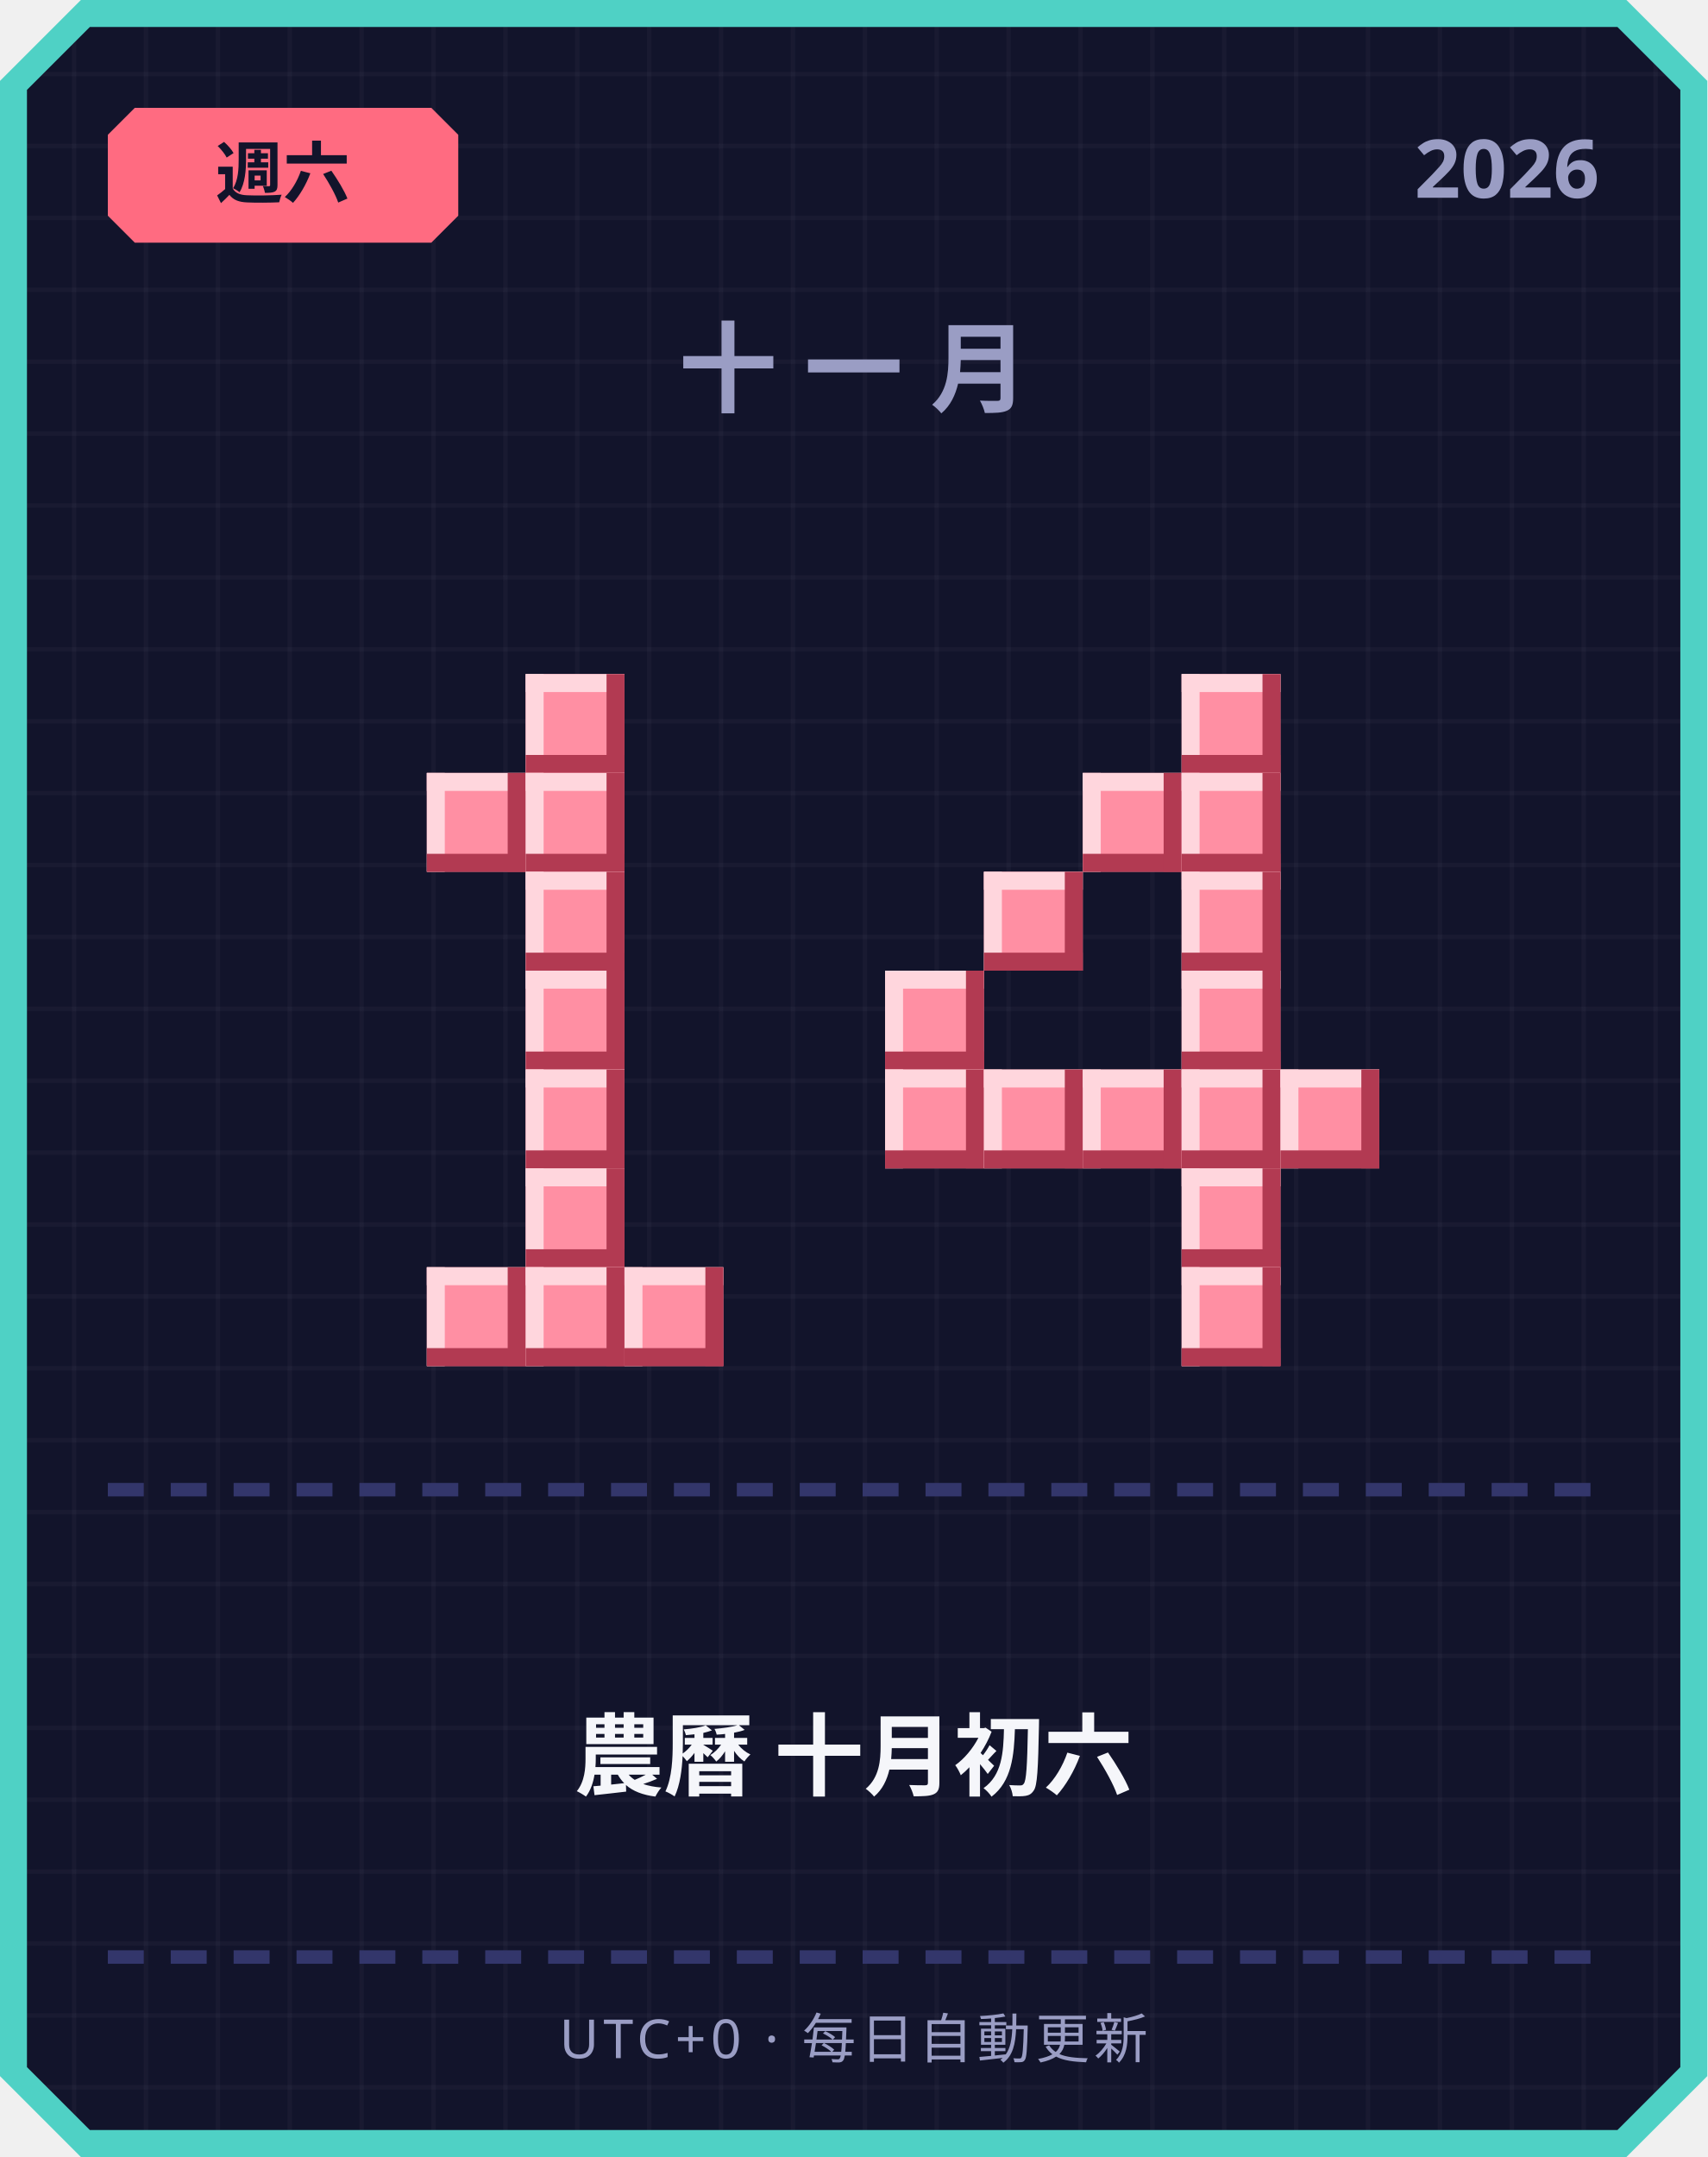
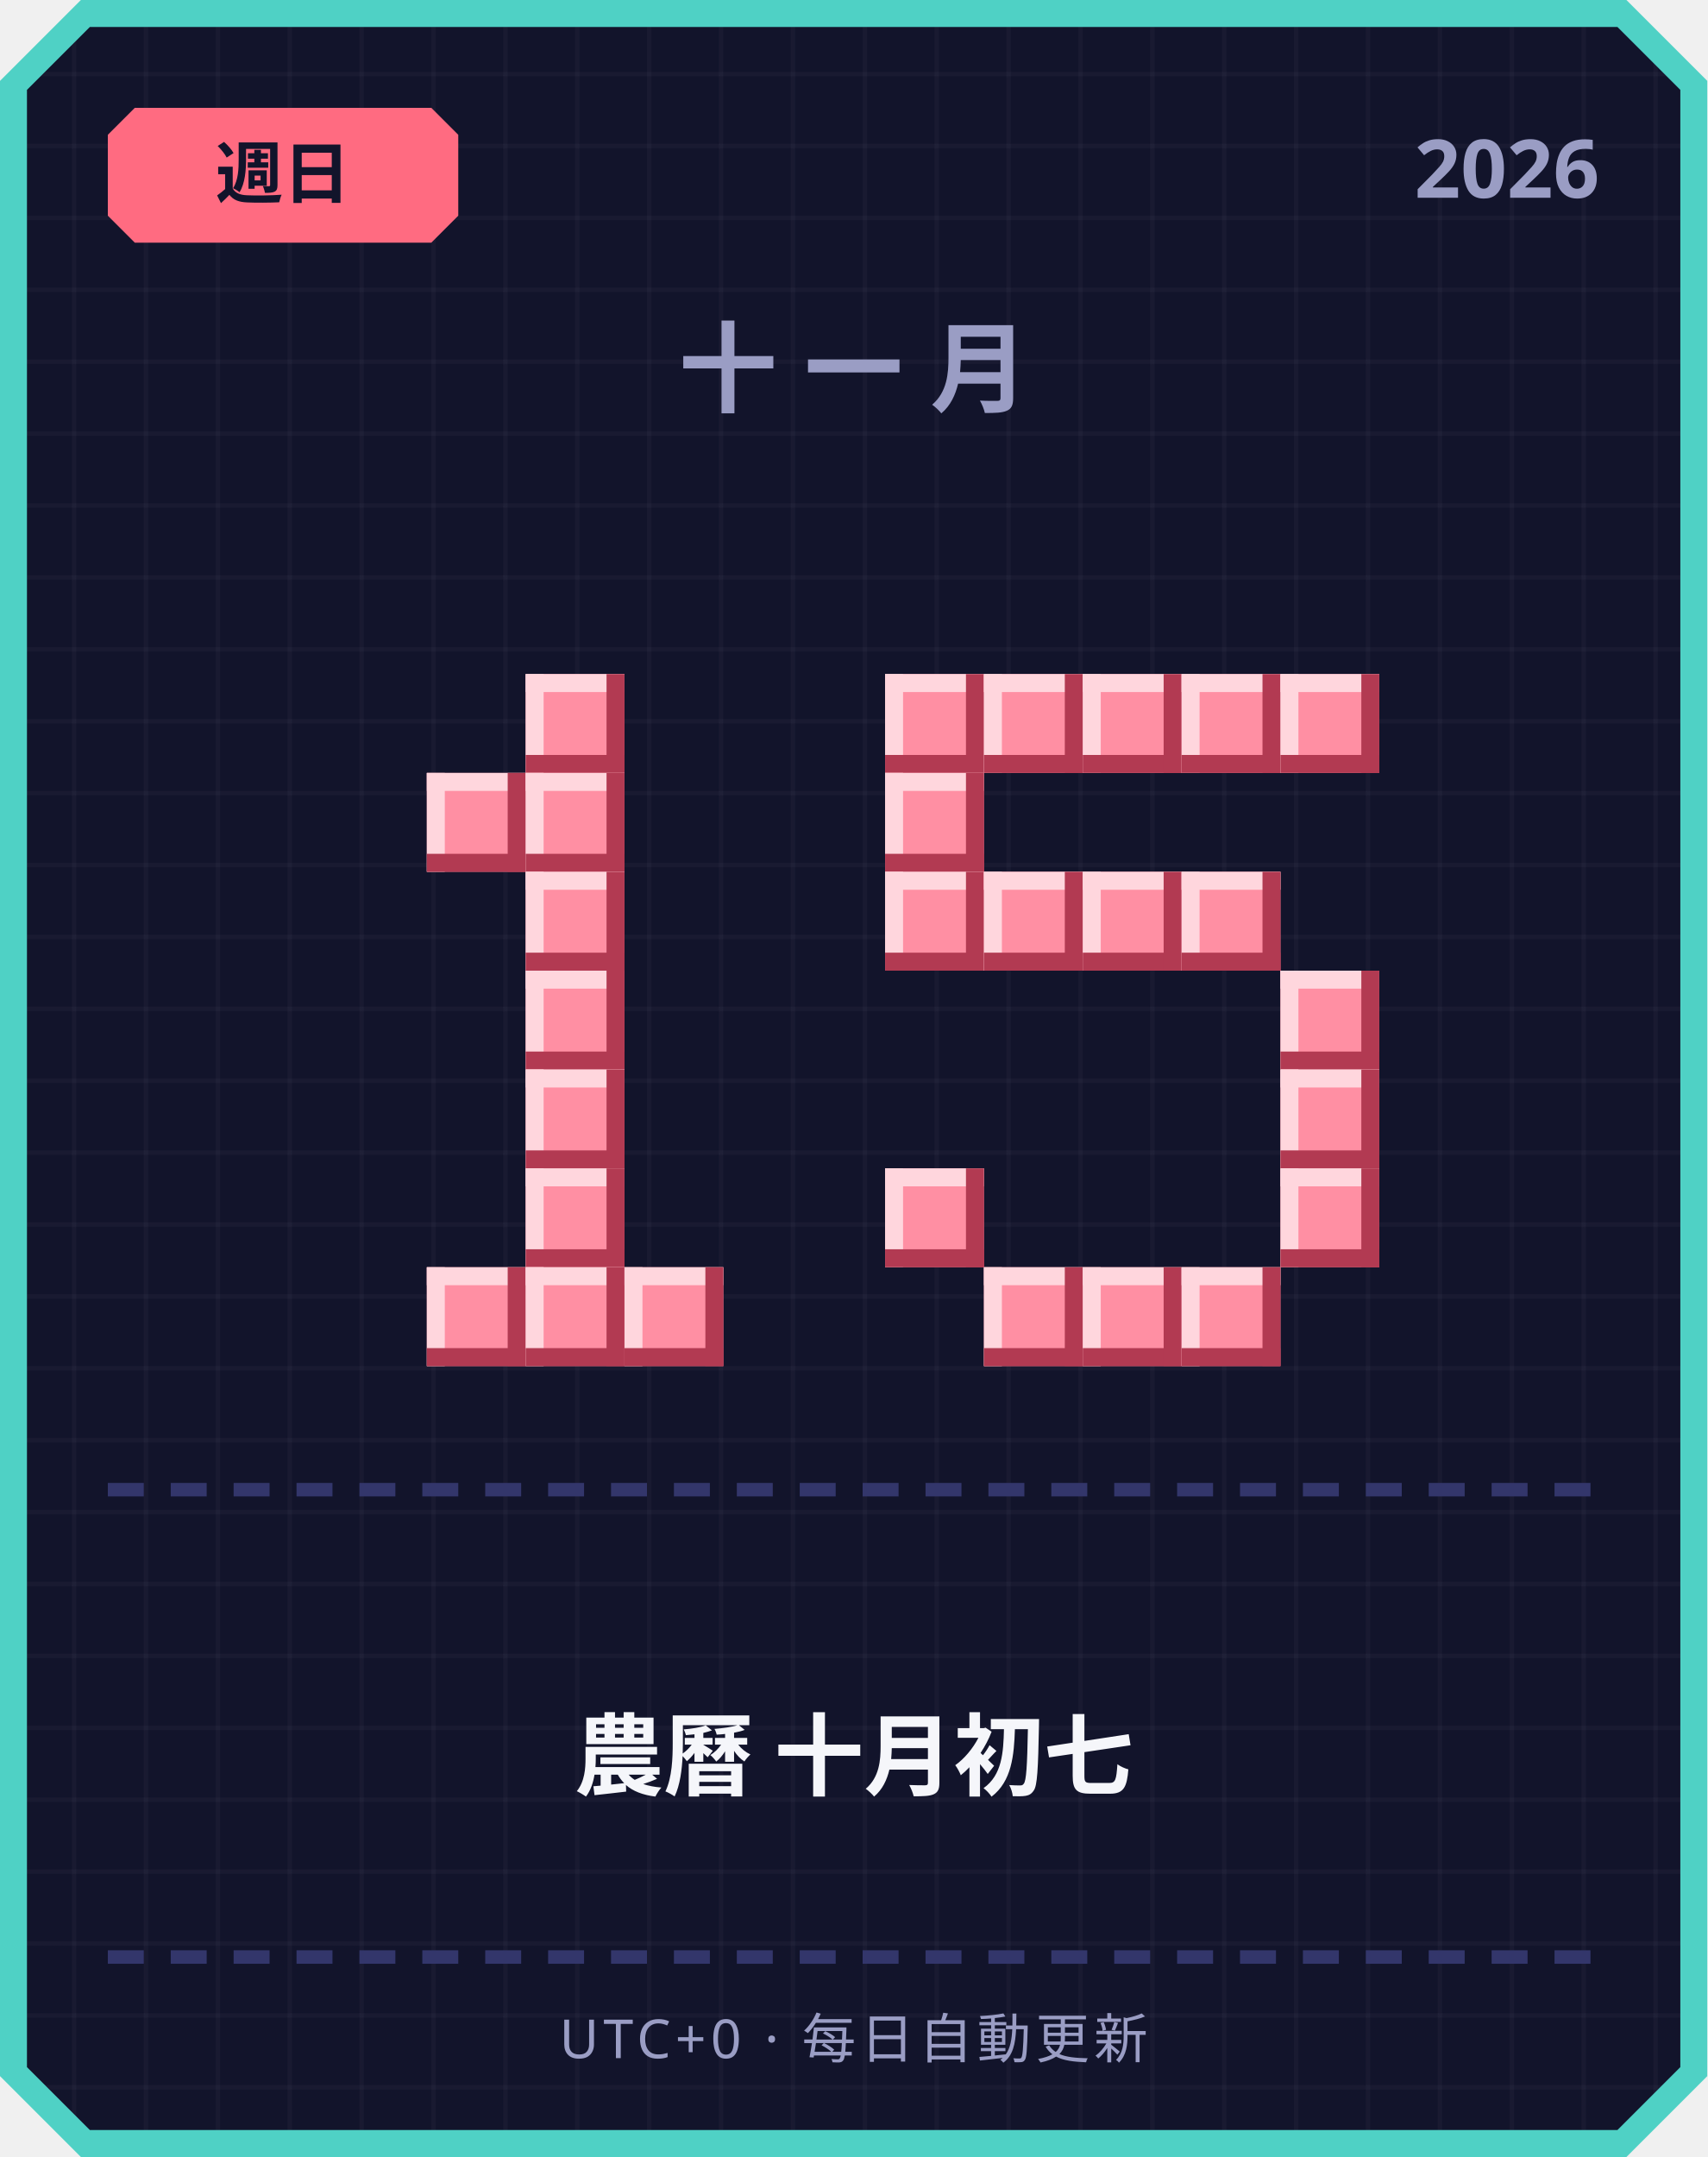
<svg xmlns="http://www.w3.org/2000/svg" width="380" height="480" viewBox="0 0 380 480">
  <defs>
    <pattern id="grid" width="16" height="16" patternUnits="userSpaceOnUse">
      <rect width="16" height="16" fill="#12142b" />
      <rect width="1" height="16" fill="#ffffff" opacity="0.03" />
      <rect width="16" height="1" fill="#ffffff" opacity="0.03" />
    </pattern>
  </defs>
  <path d="M 18,0 L 362,0 L 380,18 L 380,462 L 362,480 L 18,480 L 0,462 L 0,18 Z" fill="#4fd1c5" />
  <path d="M 20,6 L 360,6 L 374,20 L 374,460 L 360,474 L 20,474 L 6,460 L 6,20 Z" fill="url(#grid)" />
  <path d="M 30,24 L 96,24 L 102,30 L 102,48 L 96,54 L 30,54 L 24,48 L 24,30 Z" fill="#ff6b81" />
-   <text x="63" y="44" text-anchor="middle" font-family="'Segoe UI', sans-serif" font-size="15" font-weight="700" fill="#12142b">週六</text>
+   <text x="63" y="44" text-anchor="middle" font-family="'Segoe UI', sans-serif" font-size="15" font-weight="700" fill="#12142b">週日</text>
  <text x="356" y="44" text-anchor="end" font-family="'Segoe UI', sans-serif" font-size="18" font-weight="700" fill="#9a9dc4">2026</text>
  <text x="190" y="90" text-anchor="middle" font-family="'Segoe UI', sans-serif" font-size="22" font-weight="700" letter-spacing="6" fill="#9a9dc4">十一月</text>
  <rect x="117" y="150" width="22" height="22" fill="#ff8fa3" />
  <rect x="117" y="150" width="22" height="4" fill="#ffd6dd" />
  <rect x="117" y="150" width="4" height="22" fill="#ffd6dd" />
  <rect x="117" y="168" width="22" height="4" fill="#b23a52" />
  <rect x="135" y="150" width="4" height="22" fill="#b23a52" />
  <rect x="95" y="172" width="22" height="22" fill="#ff8fa3" />
  <rect x="95" y="172" width="22" height="4" fill="#ffd6dd" />
  <rect x="95" y="172" width="4" height="22" fill="#ffd6dd" />
  <rect x="95" y="190" width="22" height="4" fill="#b23a52" />
  <rect x="113" y="172" width="4" height="22" fill="#b23a52" />
  <rect x="117" y="172" width="22" height="22" fill="#ff8fa3" />
  <rect x="117" y="172" width="22" height="4" fill="#ffd6dd" />
  <rect x="117" y="172" width="4" height="22" fill="#ffd6dd" />
  <rect x="117" y="190" width="22" height="4" fill="#b23a52" />
  <rect x="135" y="172" width="4" height="22" fill="#b23a52" />
  <rect x="117" y="194" width="22" height="22" fill="#ff8fa3" />
  <rect x="117" y="194" width="22" height="4" fill="#ffd6dd" />
  <rect x="117" y="194" width="4" height="22" fill="#ffd6dd" />
  <rect x="117" y="212" width="22" height="4" fill="#b23a52" />
  <rect x="135" y="194" width="4" height="22" fill="#b23a52" />
  <rect x="117" y="216" width="22" height="22" fill="#ff8fa3" />
  <rect x="117" y="216" width="22" height="4" fill="#ffd6dd" />
  <rect x="117" y="216" width="4" height="22" fill="#ffd6dd" />
  <rect x="117" y="234" width="22" height="4" fill="#b23a52" />
  <rect x="135" y="216" width="4" height="22" fill="#b23a52" />
  <rect x="117" y="238" width="22" height="22" fill="#ff8fa3" />
  <rect x="117" y="238" width="22" height="4" fill="#ffd6dd" />
  <rect x="117" y="238" width="4" height="22" fill="#ffd6dd" />
  <rect x="117" y="256" width="22" height="4" fill="#b23a52" />
  <rect x="135" y="238" width="4" height="22" fill="#b23a52" />
  <rect x="117" y="260" width="22" height="22" fill="#ff8fa3" />
  <rect x="117" y="260" width="22" height="4" fill="#ffd6dd" />
  <rect x="117" y="260" width="4" height="22" fill="#ffd6dd" />
  <rect x="117" y="278" width="22" height="4" fill="#b23a52" />
  <rect x="135" y="260" width="4" height="22" fill="#b23a52" />
  <rect x="95" y="282" width="22" height="22" fill="#ff8fa3" />
  <rect x="95" y="282" width="22" height="4" fill="#ffd6dd" />
  <rect x="95" y="282" width="4" height="22" fill="#ffd6dd" />
  <rect x="95" y="300" width="22" height="4" fill="#b23a52" />
  <rect x="113" y="282" width="4" height="22" fill="#b23a52" />
  <rect x="117" y="282" width="22" height="22" fill="#ff8fa3" />
  <rect x="117" y="282" width="22" height="4" fill="#ffd6dd" />
  <rect x="117" y="282" width="4" height="22" fill="#ffd6dd" />
  <rect x="117" y="300" width="22" height="4" fill="#b23a52" />
  <rect x="135" y="282" width="4" height="22" fill="#b23a52" />
  <rect x="139" y="282" width="22" height="22" fill="#ff8fa3" />
  <rect x="139" y="282" width="22" height="4" fill="#ffd6dd" />
  <rect x="139" y="282" width="4" height="22" fill="#ffd6dd" />
  <rect x="139" y="300" width="22" height="4" fill="#b23a52" />
  <rect x="157" y="282" width="4" height="22" fill="#b23a52" />
+   <rect x="197" y="150" width="22" height="22" fill="#ff8fa3" />
+   <rect x="197" y="150" width="22" height="4" fill="#ffd6dd" />
+   <rect x="197" y="150" width="4" height="22" fill="#ffd6dd" />
+   <rect x="197" y="168" width="22" height="4" fill="#b23a52" />
+   <rect x="215" y="150" width="4" height="22" fill="#b23a52" />
+   <rect x="219" y="150" width="22" height="22" fill="#ff8fa3" />
+   <rect x="219" y="150" width="22" height="4" fill="#ffd6dd" />
+   <rect x="219" y="150" width="4" height="22" fill="#ffd6dd" />
+   <rect x="219" y="168" width="22" height="4" fill="#b23a52" />
+   <rect x="237" y="150" width="4" height="22" fill="#b23a52" />
+   <rect x="241" y="150" width="22" height="22" fill="#ff8fa3" />
+   <rect x="241" y="150" width="22" height="4" fill="#ffd6dd" />
+   <rect x="241" y="150" width="4" height="22" fill="#ffd6dd" />
+   <rect x="241" y="168" width="22" height="4" fill="#b23a52" />
+   <rect x="259" y="150" width="4" height="22" fill="#b23a52" />
  <rect x="263" y="150" width="22" height="22" fill="#ff8fa3" />
  <rect x="263" y="150" width="22" height="4" fill="#ffd6dd" />
  <rect x="263" y="150" width="4" height="22" fill="#ffd6dd" />
  <rect x="263" y="168" width="22" height="4" fill="#b23a52" />
  <rect x="281" y="150" width="4" height="22" fill="#b23a52" />
-   <rect x="241" y="172" width="22" height="22" fill="#ff8fa3" />
-   <rect x="241" y="172" width="22" height="4" fill="#ffd6dd" />
-   <rect x="241" y="172" width="4" height="22" fill="#ffd6dd" />
-   <rect x="241" y="190" width="22" height="4" fill="#b23a52" />
-   <rect x="259" y="172" width="4" height="22" fill="#b23a52" />
-   <rect x="263" y="172" width="22" height="22" fill="#ff8fa3" />
-   <rect x="263" y="172" width="22" height="4" fill="#ffd6dd" />
-   <rect x="263" y="172" width="4" height="22" fill="#ffd6dd" />
-   <rect x="263" y="190" width="22" height="4" fill="#b23a52" />
-   <rect x="281" y="172" width="4" height="22" fill="#b23a52" />
+   <rect x="285" y="150" width="22" height="22" fill="#ff8fa3" />
+   <rect x="285" y="150" width="22" height="4" fill="#ffd6dd" />
+   <rect x="285" y="150" width="4" height="22" fill="#ffd6dd" />
+   <rect x="285" y="168" width="22" height="4" fill="#b23a52" />
+   <rect x="303" y="150" width="4" height="22" fill="#b23a52" />
+   <rect x="197" y="172" width="22" height="22" fill="#ff8fa3" />
+   <rect x="197" y="172" width="22" height="4" fill="#ffd6dd" />
+   <rect x="197" y="172" width="4" height="22" fill="#ffd6dd" />
+   <rect x="197" y="190" width="22" height="4" fill="#b23a52" />
+   <rect x="215" y="172" width="4" height="22" fill="#b23a52" />
+   <rect x="197" y="194" width="22" height="22" fill="#ff8fa3" />
+   <rect x="197" y="194" width="22" height="4" fill="#ffd6dd" />
+   <rect x="197" y="194" width="4" height="22" fill="#ffd6dd" />
+   <rect x="197" y="212" width="22" height="4" fill="#b23a52" />
+   <rect x="215" y="194" width="4" height="22" fill="#b23a52" />
  <rect x="219" y="194" width="22" height="22" fill="#ff8fa3" />
  <rect x="219" y="194" width="22" height="4" fill="#ffd6dd" />
  <rect x="219" y="194" width="4" height="22" fill="#ffd6dd" />
  <rect x="219" y="212" width="22" height="4" fill="#b23a52" />
  <rect x="237" y="194" width="4" height="22" fill="#b23a52" />
+   <rect x="241" y="194" width="22" height="22" fill="#ff8fa3" />
+   <rect x="241" y="194" width="22" height="4" fill="#ffd6dd" />
+   <rect x="241" y="194" width="4" height="22" fill="#ffd6dd" />
+   <rect x="241" y="212" width="22" height="4" fill="#b23a52" />
+   <rect x="259" y="194" width="4" height="22" fill="#b23a52" />
  <rect x="263" y="194" width="22" height="22" fill="#ff8fa3" />
  <rect x="263" y="194" width="22" height="4" fill="#ffd6dd" />
  <rect x="263" y="194" width="4" height="22" fill="#ffd6dd" />
  <rect x="263" y="212" width="22" height="4" fill="#b23a52" />
  <rect x="281" y="194" width="4" height="22" fill="#b23a52" />
-   <rect x="197" y="216" width="22" height="22" fill="#ff8fa3" />
-   <rect x="197" y="216" width="22" height="4" fill="#ffd6dd" />
-   <rect x="197" y="216" width="4" height="22" fill="#ffd6dd" />
-   <rect x="197" y="234" width="22" height="4" fill="#b23a52" />
-   <rect x="215" y="216" width="4" height="22" fill="#b23a52" />
-   <rect x="263" y="216" width="22" height="22" fill="#ff8fa3" />
-   <rect x="263" y="216" width="22" height="4" fill="#ffd6dd" />
-   <rect x="263" y="216" width="4" height="22" fill="#ffd6dd" />
-   <rect x="263" y="234" width="22" height="4" fill="#b23a52" />
-   <rect x="281" y="216" width="4" height="22" fill="#b23a52" />
-   <rect x="197" y="238" width="22" height="22" fill="#ff8fa3" />
-   <rect x="197" y="238" width="22" height="4" fill="#ffd6dd" />
-   <rect x="197" y="238" width="4" height="22" fill="#ffd6dd" />
-   <rect x="197" y="256" width="22" height="4" fill="#b23a52" />
-   <rect x="215" y="238" width="4" height="22" fill="#b23a52" />
-   <rect x="219" y="238" width="22" height="22" fill="#ff8fa3" />
-   <rect x="219" y="238" width="22" height="4" fill="#ffd6dd" />
-   <rect x="219" y="238" width="4" height="22" fill="#ffd6dd" />
-   <rect x="219" y="256" width="22" height="4" fill="#b23a52" />
-   <rect x="237" y="238" width="4" height="22" fill="#b23a52" />
-   <rect x="241" y="238" width="22" height="22" fill="#ff8fa3" />
-   <rect x="241" y="238" width="22" height="4" fill="#ffd6dd" />
-   <rect x="241" y="238" width="4" height="22" fill="#ffd6dd" />
-   <rect x="241" y="256" width="22" height="4" fill="#b23a52" />
-   <rect x="259" y="238" width="4" height="22" fill="#b23a52" />
-   <rect x="263" y="238" width="22" height="22" fill="#ff8fa3" />
-   <rect x="263" y="238" width="22" height="4" fill="#ffd6dd" />
-   <rect x="263" y="238" width="4" height="22" fill="#ffd6dd" />
-   <rect x="263" y="256" width="22" height="4" fill="#b23a52" />
-   <rect x="281" y="238" width="4" height="22" fill="#b23a52" />
+   <rect x="285" y="216" width="22" height="22" fill="#ff8fa3" />
+   <rect x="285" y="216" width="22" height="4" fill="#ffd6dd" />
+   <rect x="285" y="216" width="4" height="22" fill="#ffd6dd" />
+   <rect x="285" y="234" width="22" height="4" fill="#b23a52" />
+   <rect x="303" y="216" width="4" height="22" fill="#b23a52" />
  <rect x="285" y="238" width="22" height="22" fill="#ff8fa3" />
  <rect x="285" y="238" width="22" height="4" fill="#ffd6dd" />
  <rect x="285" y="238" width="4" height="22" fill="#ffd6dd" />
  <rect x="285" y="256" width="22" height="4" fill="#b23a52" />
  <rect x="303" y="238" width="4" height="22" fill="#b23a52" />
-   <rect x="263" y="260" width="22" height="22" fill="#ff8fa3" />
-   <rect x="263" y="260" width="22" height="4" fill="#ffd6dd" />
-   <rect x="263" y="260" width="4" height="22" fill="#ffd6dd" />
-   <rect x="263" y="278" width="22" height="4" fill="#b23a52" />
-   <rect x="281" y="260" width="4" height="22" fill="#b23a52" />
+   <rect x="197" y="260" width="22" height="22" fill="#ff8fa3" />
+   <rect x="197" y="260" width="22" height="4" fill="#ffd6dd" />
+   <rect x="197" y="260" width="4" height="22" fill="#ffd6dd" />
+   <rect x="197" y="278" width="22" height="4" fill="#b23a52" />
+   <rect x="215" y="260" width="4" height="22" fill="#b23a52" />
+   <rect x="285" y="260" width="22" height="22" fill="#ff8fa3" />
+   <rect x="285" y="260" width="22" height="4" fill="#ffd6dd" />
+   <rect x="285" y="260" width="4" height="22" fill="#ffd6dd" />
+   <rect x="285" y="278" width="22" height="4" fill="#b23a52" />
+   <rect x="303" y="260" width="4" height="22" fill="#b23a52" />
+   <rect x="219" y="282" width="22" height="22" fill="#ff8fa3" />
+   <rect x="219" y="282" width="22" height="4" fill="#ffd6dd" />
+   <rect x="219" y="282" width="4" height="22" fill="#ffd6dd" />
+   <rect x="219" y="300" width="22" height="4" fill="#b23a52" />
+   <rect x="237" y="282" width="4" height="22" fill="#b23a52" />
+   <rect x="241" y="282" width="22" height="22" fill="#ff8fa3" />
+   <rect x="241" y="282" width="22" height="4" fill="#ffd6dd" />
+   <rect x="241" y="282" width="4" height="22" fill="#ffd6dd" />
+   <rect x="241" y="300" width="22" height="4" fill="#b23a52" />
+   <rect x="259" y="282" width="4" height="22" fill="#b23a52" />
  <rect x="263" y="282" width="22" height="22" fill="#ff8fa3" />
  <rect x="263" y="282" width="22" height="4" fill="#ffd6dd" />
  <rect x="263" y="282" width="4" height="22" fill="#ffd6dd" />
  <rect x="263" y="300" width="22" height="4" fill="#b23a52" />
  <rect x="281" y="282" width="4" height="22" fill="#b23a52" />
  <rect x="24" y="330" width="8" height="3" fill="#33366b" />
  <rect x="38" y="330" width="8" height="3" fill="#33366b" />
  <rect x="52" y="330" width="8" height="3" fill="#33366b" />
  <rect x="66" y="330" width="8" height="3" fill="#33366b" />
  <rect x="80" y="330" width="8" height="3" fill="#33366b" />
  <rect x="94" y="330" width="8" height="3" fill="#33366b" />
  <rect x="108" y="330" width="8" height="3" fill="#33366b" />
  <rect x="122" y="330" width="8" height="3" fill="#33366b" />
  <rect x="136" y="330" width="8" height="3" fill="#33366b" />
  <rect x="150" y="330" width="8" height="3" fill="#33366b" />
  <rect x="164" y="330" width="8" height="3" fill="#33366b" />
  <rect x="178" y="330" width="8" height="3" fill="#33366b" />
  <rect x="192" y="330" width="8" height="3" fill="#33366b" />
  <rect x="206" y="330" width="8" height="3" fill="#33366b" />
  <rect x="220" y="330" width="8" height="3" fill="#33366b" />
  <rect x="234" y="330" width="8" height="3" fill="#33366b" />
  <rect x="248" y="330" width="8" height="3" fill="#33366b" />
  <rect x="262" y="330" width="8" height="3" fill="#33366b" />
  <rect x="276" y="330" width="8" height="3" fill="#33366b" />
  <rect x="290" y="330" width="8" height="3" fill="#33366b" />
  <rect x="304" y="330" width="8" height="3" fill="#33366b" />
  <rect x="318" y="330" width="8" height="3" fill="#33366b" />
  <rect x="332" y="330" width="8" height="3" fill="#33366b" />
  <rect x="346" y="330" width="8" height="3" fill="#33366b" />
-   <text x="190" y="398" text-anchor="middle" font-family="'Segoe UI', 'Microsoft JhengHei', sans-serif" font-size="20" font-weight="700" fill="#f5f6fa">農曆 十月初六</text>
+   <text x="190" y="398" text-anchor="middle" font-family="'Segoe UI', 'Microsoft JhengHei', sans-serif" font-size="20" font-weight="700" fill="#f5f6fa">農曆 十月初七</text>
  <rect x="24" y="434" width="8" height="3" fill="#33366b" />
  <rect x="38" y="434" width="8" height="3" fill="#33366b" />
  <rect x="52" y="434" width="8" height="3" fill="#33366b" />
  <rect x="66" y="434" width="8" height="3" fill="#33366b" />
  <rect x="80" y="434" width="8" height="3" fill="#33366b" />
  <rect x="94" y="434" width="8" height="3" fill="#33366b" />
  <rect x="108" y="434" width="8" height="3" fill="#33366b" />
  <rect x="122" y="434" width="8" height="3" fill="#33366b" />
  <rect x="136" y="434" width="8" height="3" fill="#33366b" />
  <rect x="150" y="434" width="8" height="3" fill="#33366b" />
  <rect x="164" y="434" width="8" height="3" fill="#33366b" />
  <rect x="178" y="434" width="8" height="3" fill="#33366b" />
  <rect x="192" y="434" width="8" height="3" fill="#33366b" />
  <rect x="206" y="434" width="8" height="3" fill="#33366b" />
  <rect x="220" y="434" width="8" height="3" fill="#33366b" />
  <rect x="234" y="434" width="8" height="3" fill="#33366b" />
  <rect x="248" y="434" width="8" height="3" fill="#33366b" />
  <rect x="262" y="434" width="8" height="3" fill="#33366b" />
  <rect x="276" y="434" width="8" height="3" fill="#33366b" />
  <rect x="290" y="434" width="8" height="3" fill="#33366b" />
  <rect x="304" y="434" width="8" height="3" fill="#33366b" />
  <rect x="318" y="434" width="8" height="3" fill="#33366b" />
  <rect x="332" y="434" width="8" height="3" fill="#33366b" />
  <rect x="346" y="434" width="8" height="3" fill="#33366b" />
  <text x="190" y="458" text-anchor="middle" font-family="'Segoe UI', sans-serif" font-size="12" letter-spacing="1" fill="#9a9dc4">UTC+0 · 每日自動更新</text>
</svg>
